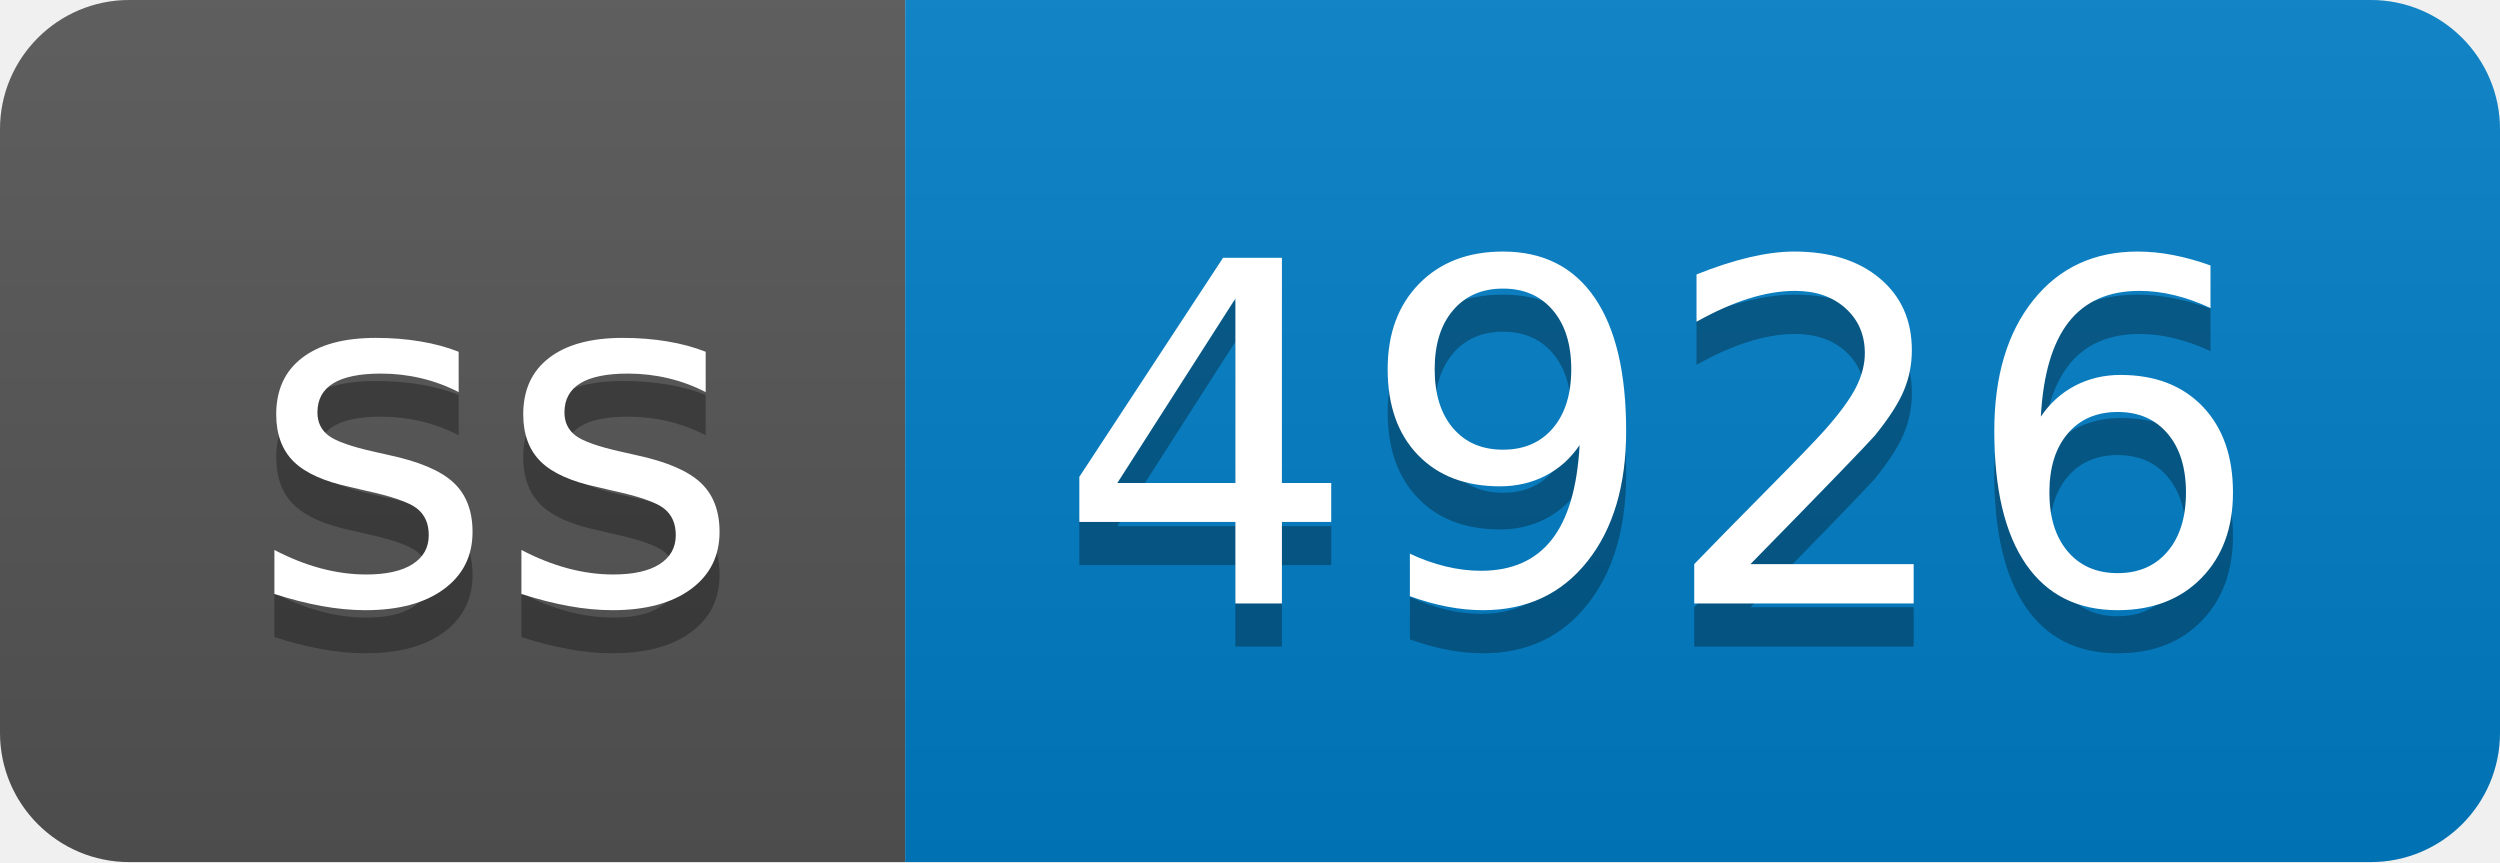
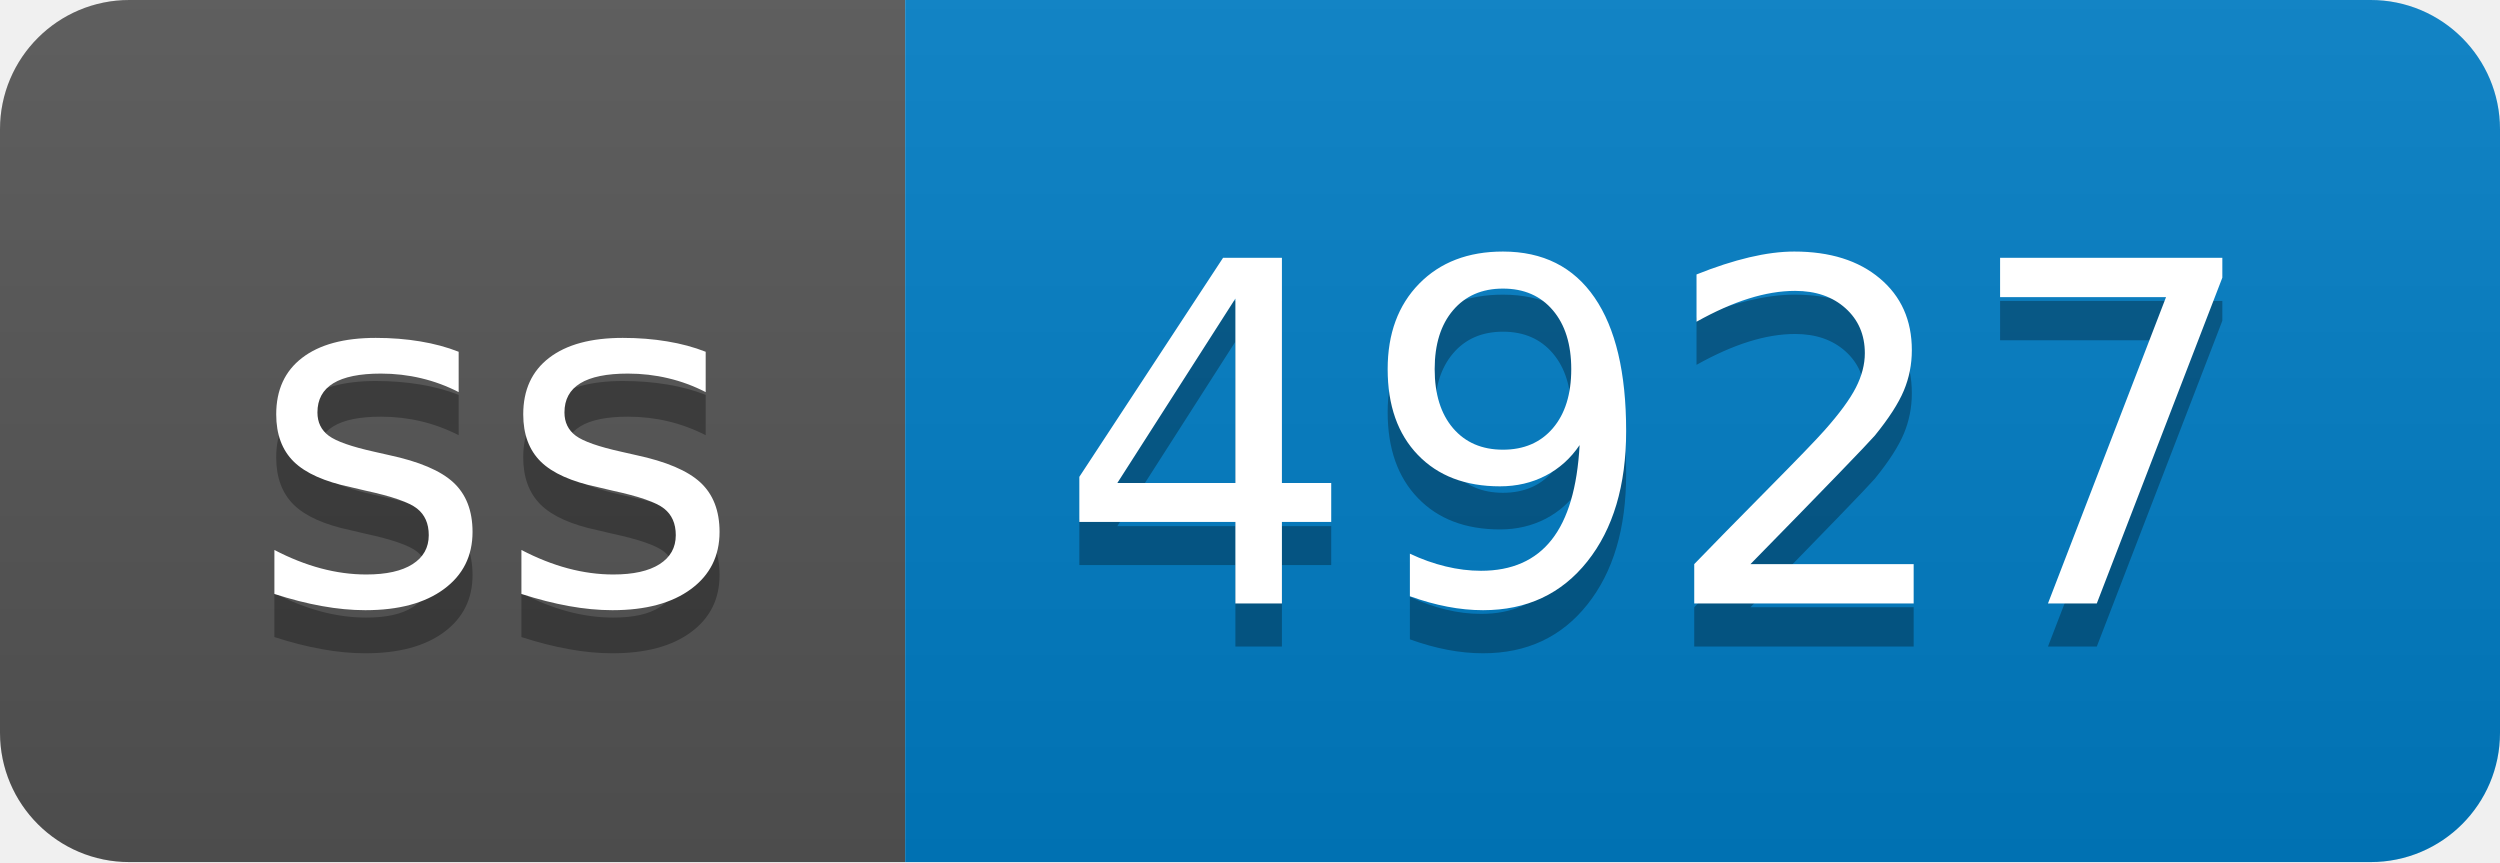
- <svg xmlns="http://www.w3.org/2000/svg" width="58" height="20" role="img" aria-label="ss: 4926">
+ <svg xmlns="http://www.w3.org/2000/svg" width="58" height="20" role="img" aria-label="ss: 4927">
  <linearGradient id="s" x2="0" y2="100%">
    <stop offset="0" stop-color="#bbb" stop-opacity=".1" />
    <stop offset="1" stop-opacity=".1" />
  </linearGradient>
  <clipPath id="r">
    <rect width="58" height="20" rx="3" fill="#fff" />
  </clipPath>
  <g clip-path="url(#r)">
    <rect width="21" height="20" fill="#555" />
    <rect x="21" width="37" height="20" fill="#007ec6" />
    <rect width="58" height="20" fill="url(#s)" />
  </g>
  <g fill="#fff" text-anchor="middle" font-family="Verdana,Geneva,DejaVu Sans,sans-serif" text-rendering="geometricPrecision" font-size="110">
    <text aria-hidden="true" x="115" y="150" fill="#010101" fill-opacity=".3" transform="scale(.1)" textLength="110">ss</text>
    <text x="115" y="140" transform="scale(.1)" fill="#fff" textLength="110">ss</text>
-     <text aria-hidden="true" x="385" y="150" fill="#010101" fill-opacity=".3" transform="scale(.1)" textLength="270">4926</text>
-     <text x="385" y="140" transform="scale(.1)" fill="#fff" textLength="270">4926</text>
+     <text aria-hidden="true" x="385" y="150" fill="#010101" fill-opacity=".3" transform="scale(.1)" textLength="270">4927</text>
+     <text x="385" y="140" transform="scale(.1)" fill="#fff" textLength="270">4927</text>
  </g>
</svg>
